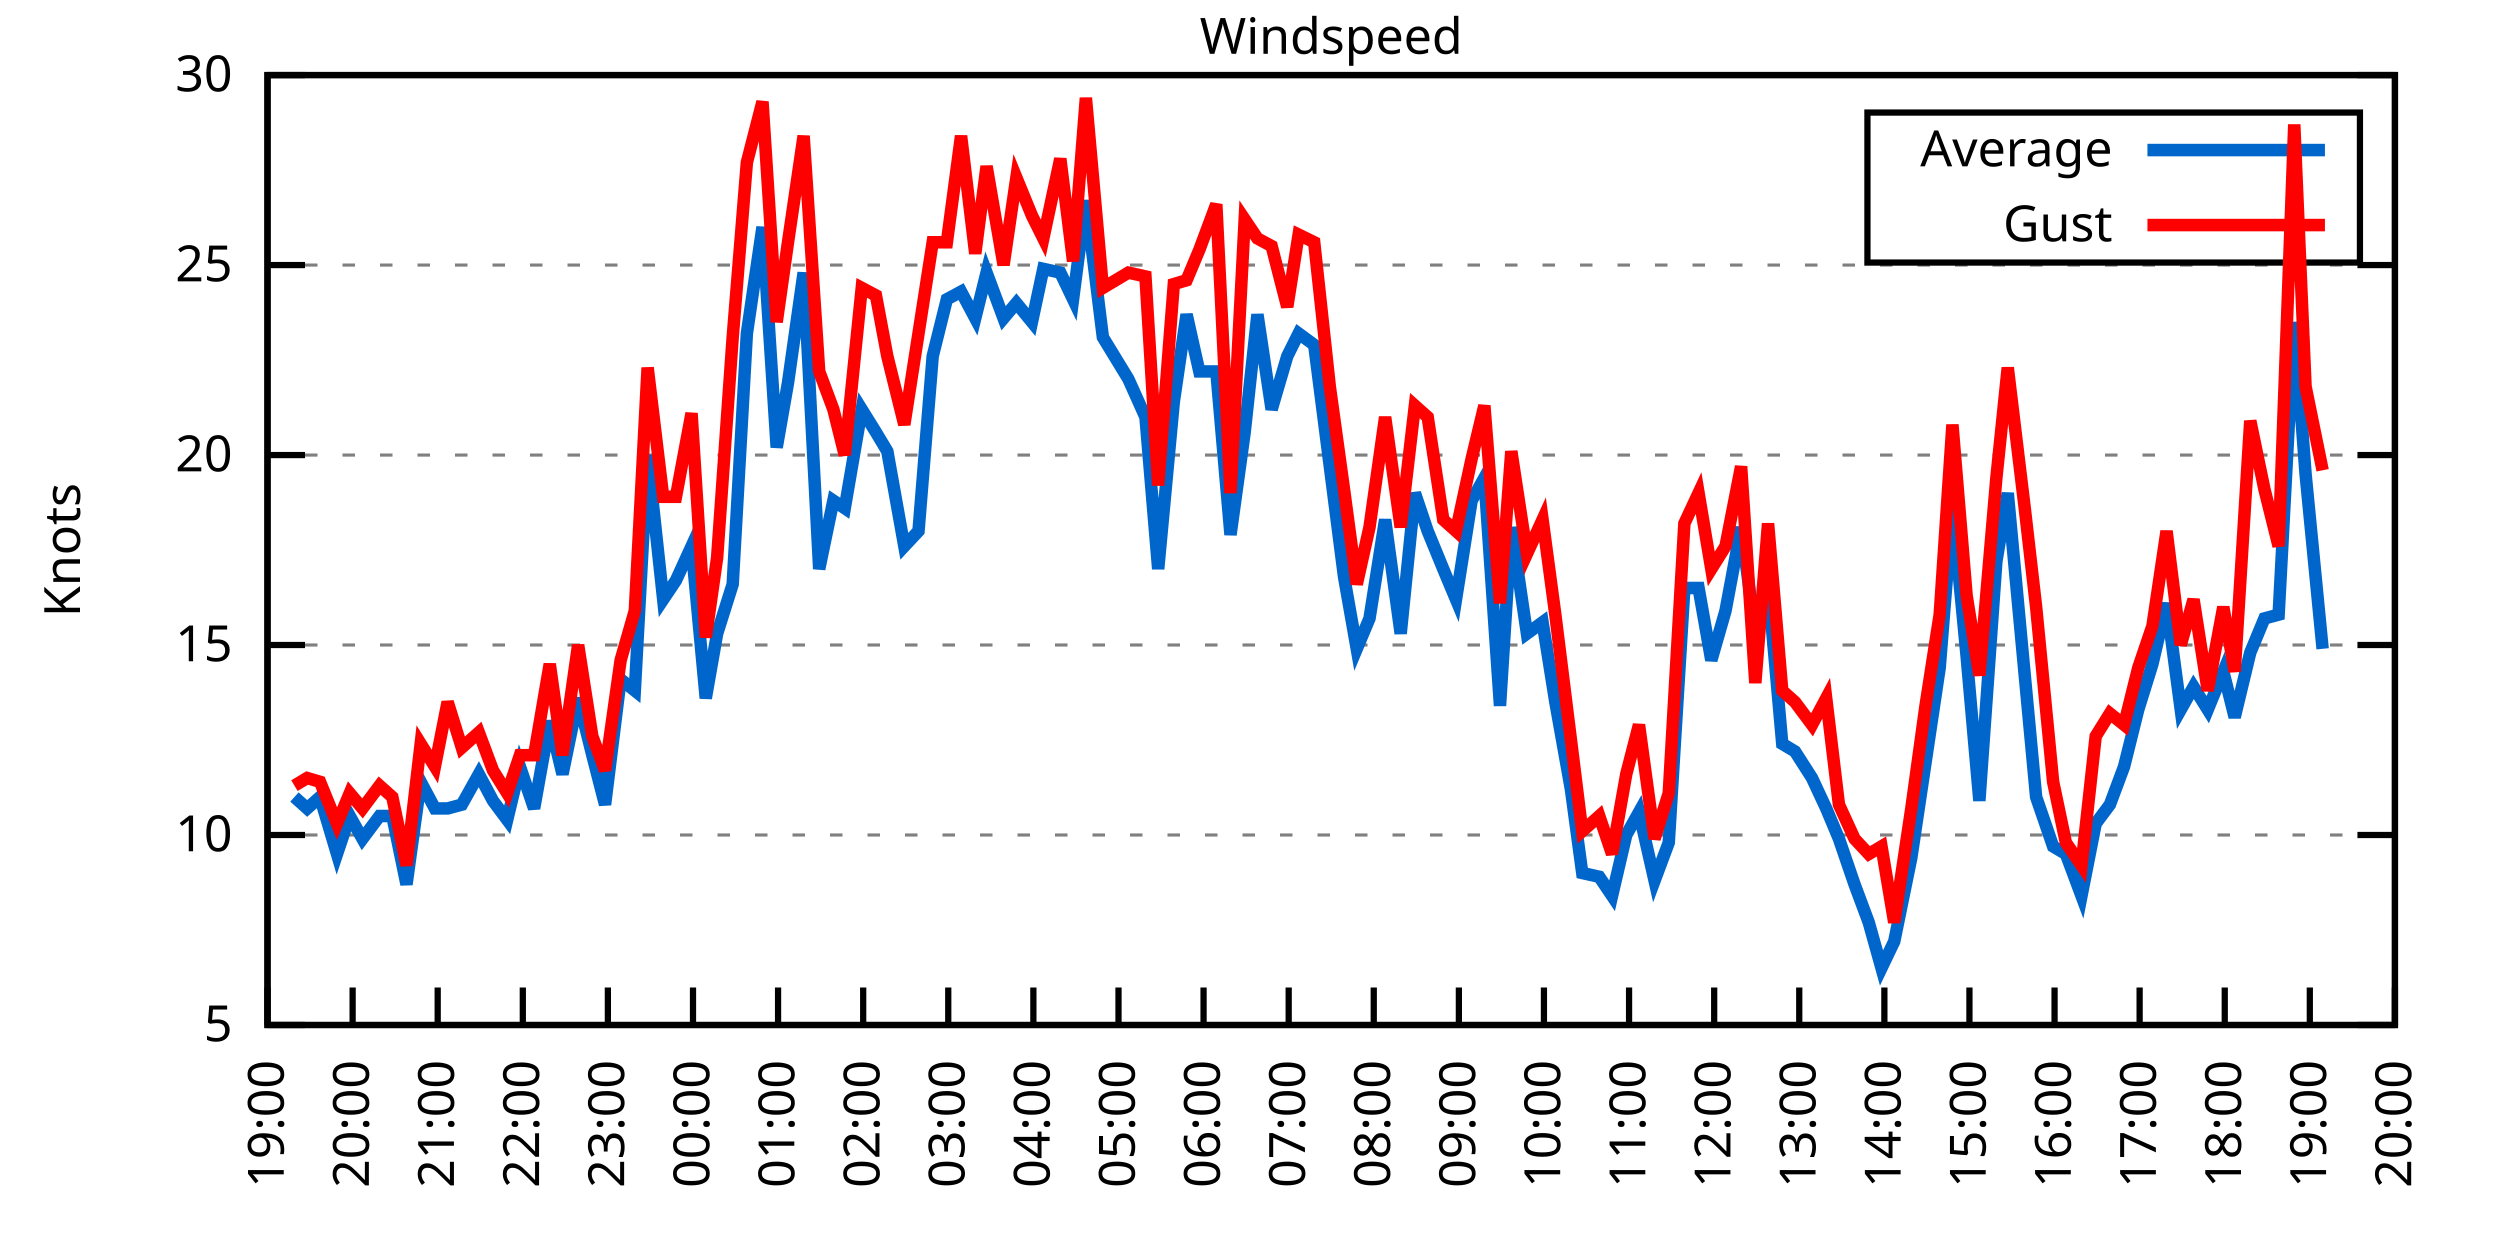
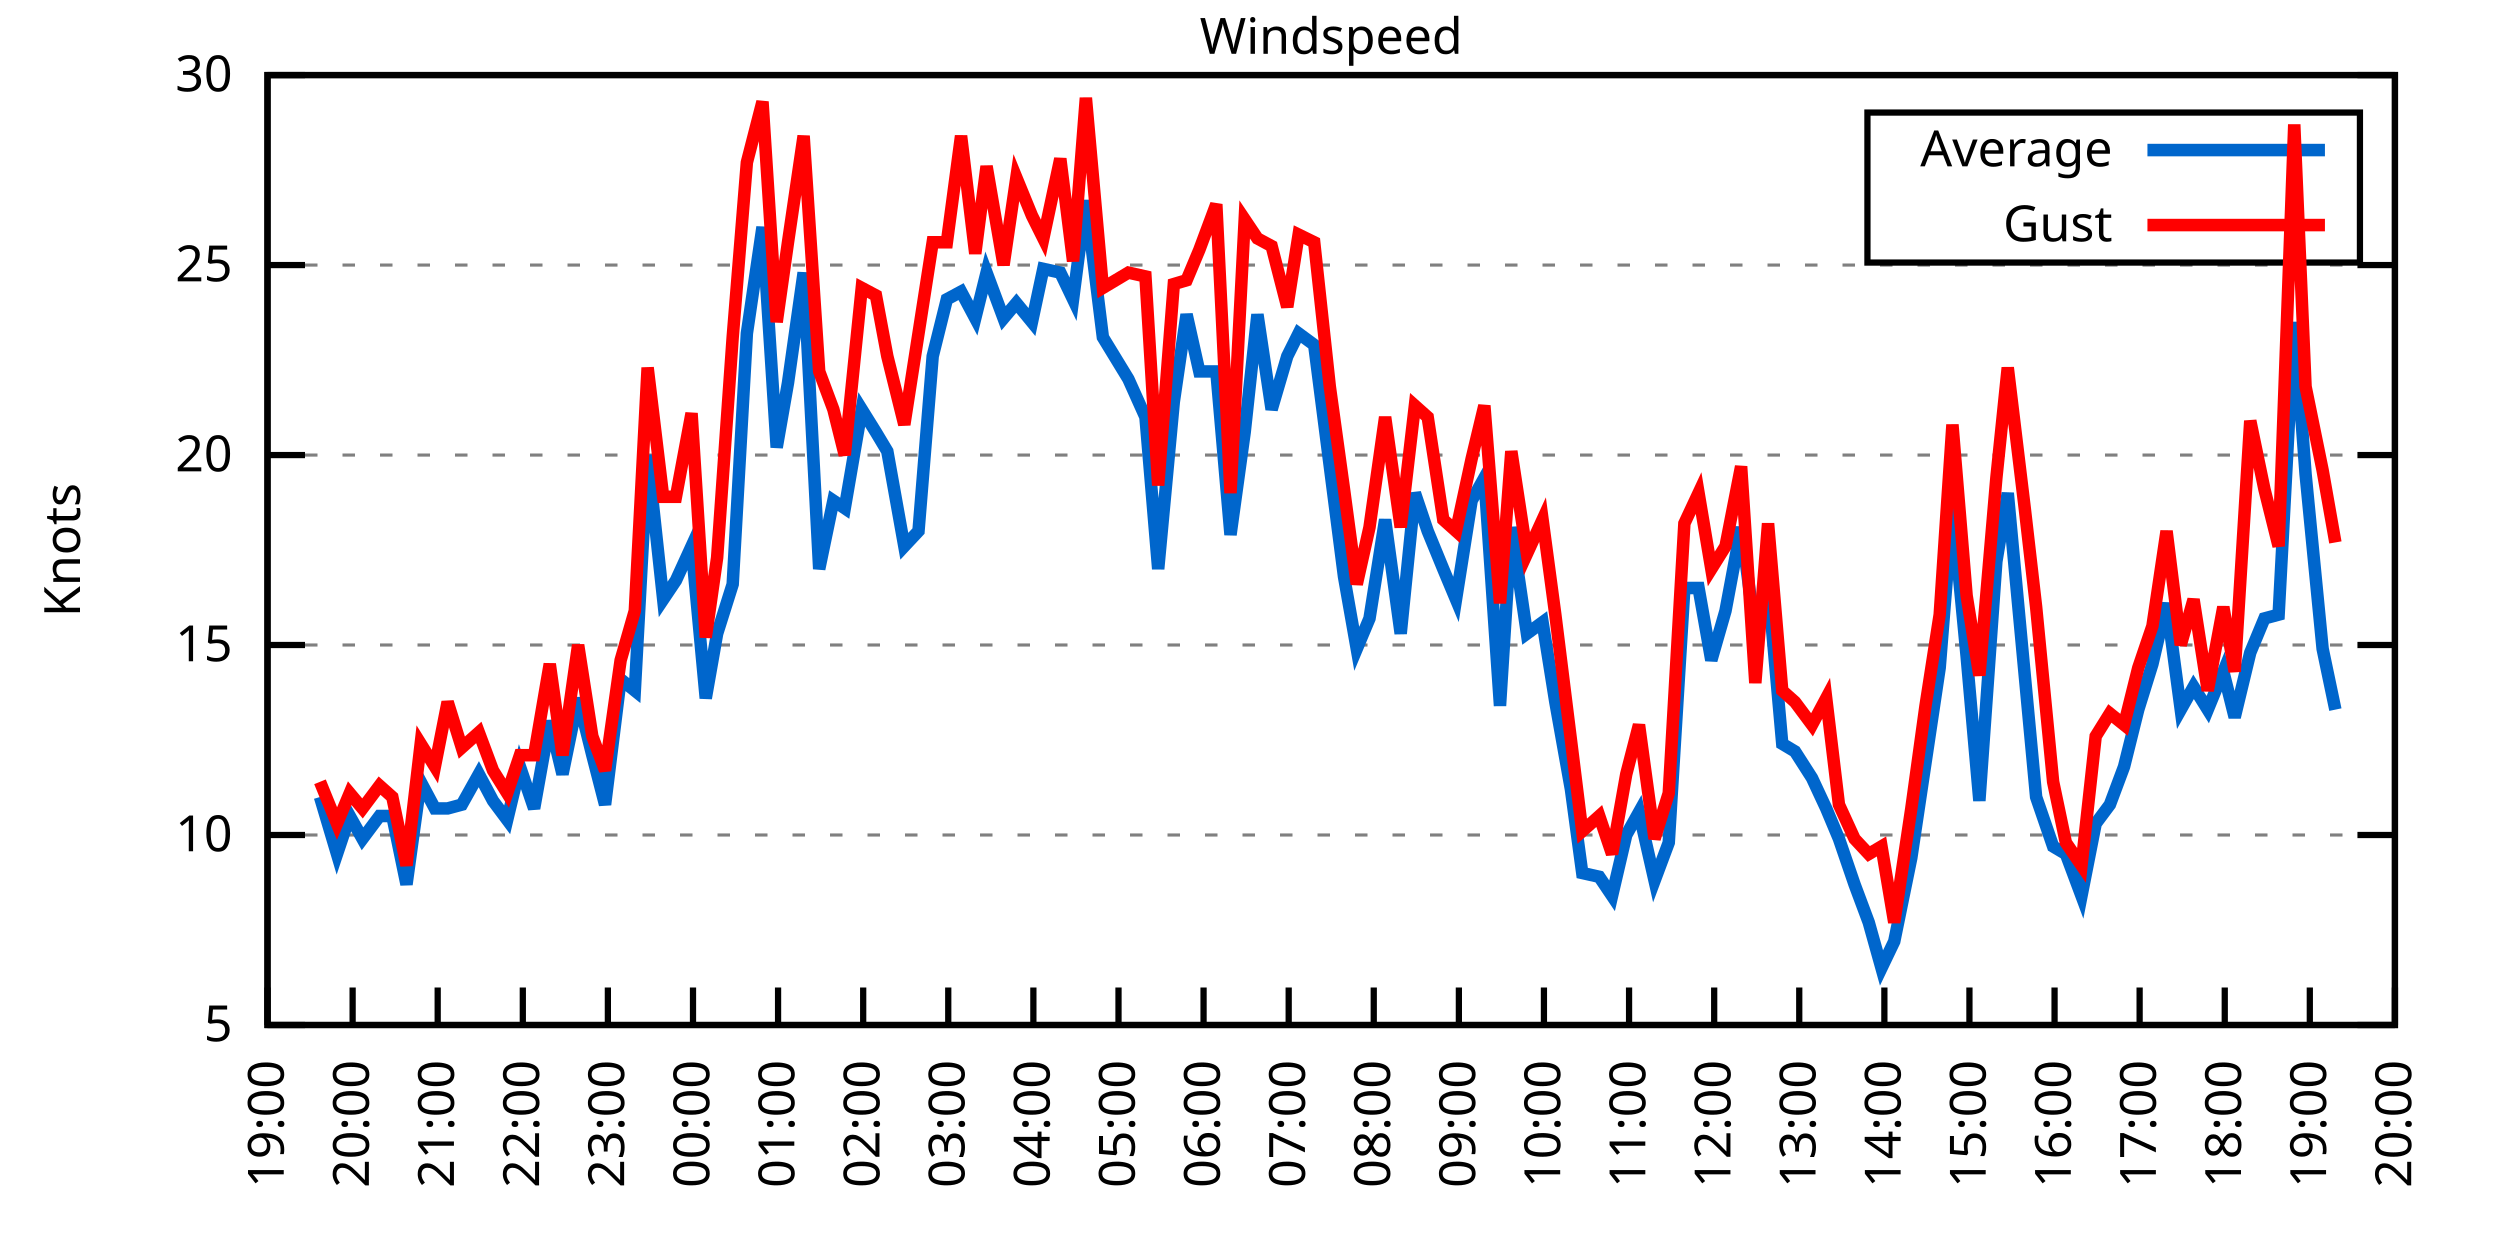
<svg xmlns="http://www.w3.org/2000/svg" xmlns:xlink="http://www.w3.org/1999/xlink" width="400" height="200" viewBox="0 0 400 200">
  <g id="gnuplot_canvas">
    <rect x="0" y="0" width="400" height="200" fill="none" />
    <defs>
      <circle id="gpDot" r="0.5" stroke-width="0.5" stroke="currentColor" />
      <path id="gpPt0" stroke-width="0.333" stroke="currentColor" d="M-1,0 h2 M0,-1 v2" />
      <path id="gpPt1" stroke-width="0.333" stroke="currentColor" d="M-1,-1 L1,1 M1,-1 L-1,1" />
      <path id="gpPt2" stroke-width="0.333" stroke="currentColor" d="M-1,0 L1,0 M0,-1 L0,1 M-1,-1 L1,1 M-1,1 L1,-1" />
      <rect id="gpPt3" stroke-width="0.333" stroke="currentColor" x="-1" y="-1" width="2" height="2" />
      <rect id="gpPt4" stroke-width="0.333" stroke="currentColor" fill="currentColor" x="-1" y="-1" width="2" height="2" />
      <circle id="gpPt5" stroke-width="0.333" stroke="currentColor" cx="0" cy="0" r="1" />
      <use xlink:href="#gpPt5" id="gpPt6" fill="currentColor" stroke="none" />
      <path id="gpPt7" stroke-width="0.333" stroke="currentColor" d="M0,-1.33 L-1.33,0.67 L1.33,0.67 z" />
      <use xlink:href="#gpPt7" id="gpPt8" fill="currentColor" stroke="none" />
      <use xlink:href="#gpPt7" id="gpPt9" stroke="currentColor" transform="rotate(180)" />
      <use xlink:href="#gpPt9" id="gpPt10" fill="currentColor" stroke="none" />
      <use xlink:href="#gpPt3" id="gpPt11" stroke="currentColor" transform="rotate(45)" />
      <use xlink:href="#gpPt11" id="gpPt12" fill="currentColor" stroke="none" />
      <path id="gpPt13" stroke-width="0.333" stroke="currentColor" d="M0,1.330 L1.265,0.411 L0.782,-1.067 L-0.782,-1.076 L-1.265,0.411 z" />
      <use xlink:href="#gpPt13" id="gpPt14" fill="currentColor" stroke="none" />
      <filter id="textbox" filterUnits="objectBoundingBox" x="0" y="0" height="1" width="1">
        <feFlood flood-color="white" flood-opacity="1" result="bgnd" />
        <feComposite in="SourceGraphic" in2="bgnd" operator="atop" />
      </filter>
      <filter id="greybox" filterUnits="objectBoundingBox" x="0" y="0" height="1" width="1">
        <feFlood flood-color="lightgrey" flood-opacity="1" result="grey" />
        <feComposite in="SourceGraphic" in2="grey" operator="atop" />
      </filter>
    </defs>
    <g fill="none" color="white" stroke="currentColor" stroke-width="1.00" stroke-linecap="butt" stroke-linejoin="miter">
</g>
    <g fill="none" color="black" stroke="currentColor" stroke-width="1.00" stroke-linecap="butt" stroke-linejoin="miter">
      <g stroke="none" shape-rendering="crispEdges">
        <polygon fill="rgb(255, 255, 255)" points="42.80,164.00 383.18,164.00 383.18,12.02 42.80,12.02 " />
      </g>
    </g>
    <g fill="none" color="black" stroke="currentColor" stroke-width="1.00" stroke-linecap="butt" stroke-linejoin="miter">
</g>
    <g fill="none" color="black" stroke="black" stroke-width="0.50" stroke-linecap="butt" stroke-linejoin="miter">
</g>
    <g fill="none" color="gray" stroke="currentColor" stroke-width="0.50" stroke-linecap="butt" stroke-linejoin="miter">
      <path stroke="gray" stroke-dasharray="2,4" class="gridline" d="M42.80,164.00 L383.19,164.00  " />
    </g>
    <g fill="none" color="gray" stroke="gray" stroke-width="1.00" stroke-linecap="butt" stroke-linejoin="miter">
</g>
    <g fill="none" color="black" stroke="currentColor" stroke-width="1.00" stroke-linecap="butt" stroke-linejoin="miter">
      <path stroke="black" d="M42.80,164.00 L48.80,164.00 M383.19,164.00 L377.19,164.00  " />
      <g transform="translate(37.20,166.60)" stroke="none" fill="black" font-family="Sans" font-size="8.00" text-anchor="end">
        <text>
          <tspan font-family="Sans"> 5</tspan>
        </text>
      </g>
    </g>
    <g fill="none" color="black" stroke="currentColor" stroke-width="1.00" stroke-linecap="butt" stroke-linejoin="miter">
</g>
    <g fill="none" color="black" stroke="black" stroke-width="0.50" stroke-linecap="butt" stroke-linejoin="miter">
</g>
    <g fill="none" color="gray" stroke="currentColor" stroke-width="0.50" stroke-linecap="butt" stroke-linejoin="miter">
      <path stroke="gray" stroke-dasharray="2,4" class="gridline" d="M42.80,133.60 L383.19,133.60  " />
    </g>
    <g fill="none" color="gray" stroke="gray" stroke-width="1.00" stroke-linecap="butt" stroke-linejoin="miter">
</g>
    <g fill="none" color="black" stroke="currentColor" stroke-width="1.00" stroke-linecap="butt" stroke-linejoin="miter">
      <path stroke="black" d="M42.80,133.60 L48.80,133.60 M383.19,133.60 L377.19,133.60  " />
      <g transform="translate(37.20,136.20)" stroke="none" fill="black" font-family="Sans" font-size="8.00" text-anchor="end">
        <text>
          <tspan font-family="Sans"> 10</tspan>
        </text>
      </g>
    </g>
    <g fill="none" color="black" stroke="currentColor" stroke-width="1.00" stroke-linecap="butt" stroke-linejoin="miter">
</g>
    <g fill="none" color="black" stroke="black" stroke-width="0.50" stroke-linecap="butt" stroke-linejoin="miter">
</g>
    <g fill="none" color="gray" stroke="currentColor" stroke-width="0.50" stroke-linecap="butt" stroke-linejoin="miter">
      <path stroke="gray" stroke-dasharray="2,4" class="gridline" d="M42.80,103.20 L383.19,103.20  " />
    </g>
    <g fill="none" color="gray" stroke="gray" stroke-width="1.00" stroke-linecap="butt" stroke-linejoin="miter">
</g>
    <g fill="none" color="black" stroke="currentColor" stroke-width="1.00" stroke-linecap="butt" stroke-linejoin="miter">
      <path stroke="black" d="M42.80,103.20 L48.80,103.20 M383.19,103.20 L377.19,103.20  " />
      <g transform="translate(37.20,105.80)" stroke="none" fill="black" font-family="Sans" font-size="8.00" text-anchor="end">
        <text>
          <tspan font-family="Sans"> 15</tspan>
        </text>
      </g>
    </g>
    <g fill="none" color="black" stroke="currentColor" stroke-width="1.00" stroke-linecap="butt" stroke-linejoin="miter">
</g>
    <g fill="none" color="black" stroke="black" stroke-width="0.50" stroke-linecap="butt" stroke-linejoin="miter">
</g>
    <g fill="none" color="gray" stroke="currentColor" stroke-width="0.50" stroke-linecap="butt" stroke-linejoin="miter">
      <path stroke="gray" stroke-dasharray="2,4" class="gridline" d="M42.80,72.81 L383.19,72.81  " />
    </g>
    <g fill="none" color="gray" stroke="gray" stroke-width="1.00" stroke-linecap="butt" stroke-linejoin="miter">
</g>
    <g fill="none" color="black" stroke="currentColor" stroke-width="1.00" stroke-linecap="butt" stroke-linejoin="miter">
      <path stroke="black" d="M42.80,72.81 L48.80,72.81 M383.19,72.81 L377.19,72.81  " />
      <g transform="translate(37.20,75.41)" stroke="none" fill="black" font-family="Sans" font-size="8.00" text-anchor="end">
        <text>
          <tspan font-family="Sans"> 20</tspan>
        </text>
      </g>
    </g>
    <g fill="none" color="black" stroke="currentColor" stroke-width="1.00" stroke-linecap="butt" stroke-linejoin="miter">
</g>
    <g fill="none" color="black" stroke="black" stroke-width="0.50" stroke-linecap="butt" stroke-linejoin="miter">
</g>
    <g fill="none" color="gray" stroke="currentColor" stroke-width="0.50" stroke-linecap="butt" stroke-linejoin="miter">
      <path stroke="gray" stroke-dasharray="2,4" class="gridline" d="M42.80,42.41 L383.19,42.41  " />
    </g>
    <g fill="none" color="gray" stroke="gray" stroke-width="1.00" stroke-linecap="butt" stroke-linejoin="miter">
</g>
    <g fill="none" color="black" stroke="currentColor" stroke-width="1.00" stroke-linecap="butt" stroke-linejoin="miter">
      <path stroke="black" d="M42.80,42.41 L48.80,42.41 M383.19,42.41 L377.19,42.41  " />
      <g transform="translate(37.20,45.01)" stroke="none" fill="black" font-family="Sans" font-size="8.00" text-anchor="end">
        <text>
          <tspan font-family="Sans"> 25</tspan>
        </text>
      </g>
    </g>
    <g fill="none" color="black" stroke="currentColor" stroke-width="1.00" stroke-linecap="butt" stroke-linejoin="miter">
</g>
    <g fill="none" color="black" stroke="black" stroke-width="0.50" stroke-linecap="butt" stroke-linejoin="miter">
</g>
    <g fill="none" color="gray" stroke="currentColor" stroke-width="0.50" stroke-linecap="butt" stroke-linejoin="miter">
      <path stroke="gray" stroke-dasharray="2,4" class="gridline" d="M42.80,12.01 L383.19,12.01  " />
    </g>
    <g fill="none" color="gray" stroke="gray" stroke-width="1.00" stroke-linecap="butt" stroke-linejoin="miter">
</g>
    <g fill="none" color="black" stroke="currentColor" stroke-width="1.00" stroke-linecap="butt" stroke-linejoin="miter">
      <path stroke="black" d="M42.80,12.01 L48.80,12.01 M383.19,12.01 L377.19,12.01  " />
      <g transform="translate(37.20,14.61)" stroke="none" fill="black" font-family="Sans" font-size="8.00" text-anchor="end">
        <text>
          <tspan font-family="Sans"> 30</tspan>
        </text>
      </g>
    </g>
    <g fill="none" color="black" stroke="currentColor" stroke-width="1.00" stroke-linecap="butt" stroke-linejoin="miter">
      <path stroke="black" d="M42.80,164.00 L42.80,158.00  " />
      <g transform="translate(45.40,169.60) rotate(270.00)" stroke="none" fill="black" font-family="Sans" font-size="8.00" text-anchor="end">
        <text>
          <tspan font-family="Sans">19:00</tspan>
        </text>
      </g>
    </g>
    <g fill="none" color="black" stroke="currentColor" stroke-width="1.00" stroke-linecap="butt" stroke-linejoin="miter">
      <path stroke="black" d="M56.42,164.00 L56.42,158.00  " />
      <g transform="translate(59.02,169.60) rotate(270.00)" stroke="none" fill="black" font-family="Sans" font-size="8.00" text-anchor="end">
        <text>
          <tspan font-family="Sans">20:00</tspan>
        </text>
      </g>
    </g>
    <g fill="none" color="black" stroke="currentColor" stroke-width="1.00" stroke-linecap="butt" stroke-linejoin="miter">
      <path stroke="black" d="M70.03,164.00 L70.03,158.00  " />
      <g transform="translate(72.63,169.60) rotate(270.00)" stroke="none" fill="black" font-family="Sans" font-size="8.00" text-anchor="end">
        <text>
          <tspan font-family="Sans">21:00</tspan>
        </text>
      </g>
    </g>
    <g fill="none" color="black" stroke="currentColor" stroke-width="1.00" stroke-linecap="butt" stroke-linejoin="miter">
      <path stroke="black" d="M83.65,164.00 L83.65,158.00  " />
      <g transform="translate(86.25,169.60) rotate(270.00)" stroke="none" fill="black" font-family="Sans" font-size="8.00" text-anchor="end">
        <text>
          <tspan font-family="Sans">22:00</tspan>
        </text>
      </g>
    </g>
    <g fill="none" color="black" stroke="currentColor" stroke-width="1.00" stroke-linecap="butt" stroke-linejoin="miter">
      <path stroke="black" d="M97.26,164.00 L97.26,158.00  " />
      <g transform="translate(99.86,169.60) rotate(270.00)" stroke="none" fill="black" font-family="Sans" font-size="8.00" text-anchor="end">
        <text>
          <tspan font-family="Sans">23:00</tspan>
        </text>
      </g>
    </g>
    <g fill="none" color="black" stroke="currentColor" stroke-width="1.00" stroke-linecap="butt" stroke-linejoin="miter">
      <path stroke="black" d="M110.88,164.00 L110.88,158.00  " />
      <g transform="translate(113.48,169.60) rotate(270.00)" stroke="none" fill="black" font-family="Sans" font-size="8.00" text-anchor="end">
        <text>
          <tspan font-family="Sans">00:00</tspan>
        </text>
      </g>
    </g>
    <g fill="none" color="black" stroke="currentColor" stroke-width="1.00" stroke-linecap="butt" stroke-linejoin="miter">
      <path stroke="black" d="M124.49,164.00 L124.49,158.00  " />
      <g transform="translate(127.09,169.60) rotate(270.00)" stroke="none" fill="black" font-family="Sans" font-size="8.00" text-anchor="end">
        <text>
          <tspan font-family="Sans">01:00</tspan>
        </text>
      </g>
    </g>
    <g fill="none" color="black" stroke="currentColor" stroke-width="1.00" stroke-linecap="butt" stroke-linejoin="miter">
      <path stroke="black" d="M138.11,164.00 L138.11,158.00  " />
      <g transform="translate(140.71,169.60) rotate(270.00)" stroke="none" fill="black" font-family="Sans" font-size="8.00" text-anchor="end">
        <text>
          <tspan font-family="Sans">02:00</tspan>
        </text>
      </g>
    </g>
    <g fill="none" color="black" stroke="currentColor" stroke-width="1.00" stroke-linecap="butt" stroke-linejoin="miter">
      <path stroke="black" d="M151.72,164.00 L151.72,158.00  " />
      <g transform="translate(154.32,169.60) rotate(270.00)" stroke="none" fill="black" font-family="Sans" font-size="8.00" text-anchor="end">
        <text>
          <tspan font-family="Sans">03:00</tspan>
        </text>
      </g>
    </g>
    <g fill="none" color="black" stroke="currentColor" stroke-width="1.00" stroke-linecap="butt" stroke-linejoin="miter">
      <path stroke="black" d="M165.34,164.00 L165.34,158.00  " />
      <g transform="translate(167.94,169.60) rotate(270.00)" stroke="none" fill="black" font-family="Sans" font-size="8.00" text-anchor="end">
        <text>
          <tspan font-family="Sans">04:00</tspan>
        </text>
      </g>
    </g>
    <g fill="none" color="black" stroke="currentColor" stroke-width="1.00" stroke-linecap="butt" stroke-linejoin="miter">
      <path stroke="black" d="M178.96,164.00 L178.96,158.00  " />
      <g transform="translate(181.56,169.60) rotate(270.00)" stroke="none" fill="black" font-family="Sans" font-size="8.00" text-anchor="end">
        <text>
          <tspan font-family="Sans">05:00</tspan>
        </text>
      </g>
    </g>
    <g fill="none" color="black" stroke="currentColor" stroke-width="1.00" stroke-linecap="butt" stroke-linejoin="miter">
      <path stroke="black" d="M192.57,164.00 L192.57,158.00  " />
      <g transform="translate(195.17,169.60) rotate(270.00)" stroke="none" fill="black" font-family="Sans" font-size="8.00" text-anchor="end">
        <text>
          <tspan font-family="Sans">06:00</tspan>
        </text>
      </g>
    </g>
    <g fill="none" color="black" stroke="currentColor" stroke-width="1.00" stroke-linecap="butt" stroke-linejoin="miter">
      <path stroke="black" d="M206.19,164.00 L206.19,158.00  " />
      <g transform="translate(208.79,169.60) rotate(270.00)" stroke="none" fill="black" font-family="Sans" font-size="8.00" text-anchor="end">
        <text>
          <tspan font-family="Sans">07:00</tspan>
        </text>
      </g>
    </g>
    <g fill="none" color="black" stroke="currentColor" stroke-width="1.00" stroke-linecap="butt" stroke-linejoin="miter">
      <path stroke="black" d="M219.80,164.00 L219.80,158.00  " />
      <g transform="translate(222.40,169.60) rotate(270.00)" stroke="none" fill="black" font-family="Sans" font-size="8.00" text-anchor="end">
        <text>
          <tspan font-family="Sans">08:00</tspan>
        </text>
      </g>
    </g>
    <g fill="none" color="black" stroke="currentColor" stroke-width="1.00" stroke-linecap="butt" stroke-linejoin="miter">
      <path stroke="black" d="M233.42,164.00 L233.42,158.00  " />
      <g transform="translate(236.02,169.60) rotate(270.00)" stroke="none" fill="black" font-family="Sans" font-size="8.00" text-anchor="end">
        <text>
          <tspan font-family="Sans">09:00</tspan>
        </text>
      </g>
    </g>
    <g fill="none" color="black" stroke="currentColor" stroke-width="1.00" stroke-linecap="butt" stroke-linejoin="miter">
      <path stroke="black" d="M247.03,164.00 L247.03,158.00  " />
      <g transform="translate(249.63,169.60) rotate(270.00)" stroke="none" fill="black" font-family="Sans" font-size="8.00" text-anchor="end">
        <text>
          <tspan font-family="Sans">10:00</tspan>
        </text>
      </g>
    </g>
    <g fill="none" color="black" stroke="currentColor" stroke-width="1.00" stroke-linecap="butt" stroke-linejoin="miter">
      <path stroke="black" d="M260.65,164.00 L260.65,158.00  " />
      <g transform="translate(263.25,169.60) rotate(270.00)" stroke="none" fill="black" font-family="Sans" font-size="8.00" text-anchor="end">
        <text>
          <tspan font-family="Sans">11:00</tspan>
        </text>
      </g>
    </g>
    <g fill="none" color="black" stroke="currentColor" stroke-width="1.00" stroke-linecap="butt" stroke-linejoin="miter">
      <path stroke="black" d="M274.27,164.00 L274.27,158.00  " />
      <g transform="translate(276.87,169.60) rotate(270.00)" stroke="none" fill="black" font-family="Sans" font-size="8.00" text-anchor="end">
        <text>
          <tspan font-family="Sans">12:00</tspan>
        </text>
      </g>
    </g>
    <g fill="none" color="black" stroke="currentColor" stroke-width="1.00" stroke-linecap="butt" stroke-linejoin="miter">
      <path stroke="black" d="M287.88,164.00 L287.88,158.00  " />
      <g transform="translate(290.48,169.60) rotate(270.00)" stroke="none" fill="black" font-family="Sans" font-size="8.00" text-anchor="end">
        <text>
          <tspan font-family="Sans">13:00</tspan>
        </text>
      </g>
    </g>
    <g fill="none" color="black" stroke="currentColor" stroke-width="1.00" stroke-linecap="butt" stroke-linejoin="miter">
      <path stroke="black" d="M301.50,164.00 L301.50,158.00  " />
      <g transform="translate(304.10,169.60) rotate(270.00)" stroke="none" fill="black" font-family="Sans" font-size="8.00" text-anchor="end">
        <text>
          <tspan font-family="Sans">14:00</tspan>
        </text>
      </g>
    </g>
    <g fill="none" color="black" stroke="currentColor" stroke-width="1.00" stroke-linecap="butt" stroke-linejoin="miter">
      <path stroke="black" d="M315.11,164.00 L315.11,158.00  " />
      <g transform="translate(317.71,169.60) rotate(270.00)" stroke="none" fill="black" font-family="Sans" font-size="8.00" text-anchor="end">
        <text>
          <tspan font-family="Sans">15:00</tspan>
        </text>
      </g>
    </g>
    <g fill="none" color="black" stroke="currentColor" stroke-width="1.00" stroke-linecap="butt" stroke-linejoin="miter">
      <path stroke="black" d="M328.73,164.00 L328.73,158.00  " />
      <g transform="translate(331.33,169.60) rotate(270.00)" stroke="none" fill="black" font-family="Sans" font-size="8.00" text-anchor="end">
        <text>
          <tspan font-family="Sans">16:00</tspan>
        </text>
      </g>
    </g>
    <g fill="none" color="black" stroke="currentColor" stroke-width="1.00" stroke-linecap="butt" stroke-linejoin="miter">
      <path stroke="black" d="M342.34,164.00 L342.34,158.00  " />
      <g transform="translate(344.94,169.60) rotate(270.00)" stroke="none" fill="black" font-family="Sans" font-size="8.00" text-anchor="end">
        <text>
          <tspan font-family="Sans">17:00</tspan>
        </text>
      </g>
    </g>
    <g fill="none" color="black" stroke="currentColor" stroke-width="1.00" stroke-linecap="butt" stroke-linejoin="miter">
      <path stroke="black" d="M355.96,164.00 L355.96,158.00  " />
      <g transform="translate(358.56,169.60) rotate(270.00)" stroke="none" fill="black" font-family="Sans" font-size="8.00" text-anchor="end">
        <text>
          <tspan font-family="Sans">18:00</tspan>
        </text>
      </g>
    </g>
    <g fill="none" color="black" stroke="currentColor" stroke-width="1.00" stroke-linecap="butt" stroke-linejoin="miter">
      <path stroke="black" d="M369.57,164.00 L369.57,158.00  " />
      <g transform="translate(372.17,169.60) rotate(270.00)" stroke="none" fill="black" font-family="Sans" font-size="8.00" text-anchor="end">
        <text>
          <tspan font-family="Sans">19:00</tspan>
        </text>
      </g>
    </g>
    <g fill="none" color="black" stroke="currentColor" stroke-width="1.00" stroke-linecap="butt" stroke-linejoin="miter">
      <path stroke="black" d="M383.19,164.00 L383.19,158.00  " />
      <g transform="translate(385.79,169.60) rotate(270.00)" stroke="none" fill="black" font-family="Sans" font-size="8.00" text-anchor="end">
        <text>
          <tspan font-family="Sans">20:00</tspan>
        </text>
      </g>
    </g>
    <g fill="none" color="black" stroke="currentColor" stroke-width="1.00" stroke-linecap="butt" stroke-linejoin="miter">
</g>
    <g fill="none" color="black" stroke="currentColor" stroke-width="1.00" stroke-linecap="butt" stroke-linejoin="miter">
      <path stroke="black" d="M42.80,12.01 L42.80,164.00 L383.19,164.00 L383.19,12.01 L42.80,12.01 Z  " />
    </g>
    <g fill="none" color="black" stroke="currentColor" stroke-width="1.00" stroke-linecap="butt" stroke-linejoin="miter">
</g>
    <g fill="none" color="black" stroke="currentColor" stroke-width="1.00" stroke-linecap="butt" stroke-linejoin="miter">
      <path stroke="black" d="M298.79,42.01 L298.79,18.01 L377.59,18.01 L377.59,42.01 L298.79,42.01 Z  " />
    </g>
    <g id="Windspeed_plot_1">
      <g fill="none" color="white" stroke="black" stroke-width="2.00" stroke-linecap="butt" stroke-linejoin="miter">
</g>
      <g fill="none" color="black" stroke="currentColor" stroke-width="2.00" stroke-linecap="butt" stroke-linejoin="miter">
        <g transform="translate(337.99,26.61)" stroke="none" fill="black" font-family="Sans" font-size="8.00" text-anchor="end">
          <text>
            <tspan font-family="Sans">Average</tspan>
          </text>
        </g>
      </g>
      <g fill="none" color="black" stroke="currentColor" stroke-width="2.00" stroke-linecap="butt" stroke-linejoin="miter">
-         <path stroke="rgb(  0, 102, 204)" d="M343.59,24.01 L371.99,24.01 M47.11,127.52 L49.15,129.35 L51.20,127.52 L53.92,136.64 L55.96,130.56 L58.00,134.21   L60.73,130.56 L62.77,130.56 L65.04,141.51 L67.31,125.09 L69.58,129.35 L71.62,129.35 L73.89,128.74 L76.61,123.87   L78.88,128.13 L81.15,131.17 L83.19,122.66 L85.46,129.35 L87.96,115.36 L90.00,123.87 L92.50,111.72 L94.77,120.83   L96.81,128.74 L99.30,108.68 L101.57,110.50 L103.62,72.81 L106.11,95.91 L108.15,92.87 L110.65,87.40 L112.92,111.72   L114.74,101.38 L117.23,93.48 L119.50,53.35 L122.00,36.33 L124.27,71.59 L126.08,61.25 L128.58,43.62 L131.07,91.04   L133.34,80.10 L135.16,81.32 L137.88,65.51 L140.15,69.16 L141.97,72.20 L144.69,87.40 L146.96,84.97 L149.23,57.00   L151.50,47.88 L153.77,46.66 L156.04,50.92 L157.85,43.62 L160.57,50.92 L162.62,48.49 L165.11,51.53 L166.93,43.02   L169.65,43.62 L171.69,47.88 L173.74,32.07 L176.46,53.96 L180.54,60.65 L183.27,66.73 L185.31,91.04 L187.81,64.29   L189.85,50.31 L191.89,59.43 L194.61,59.43 L196.88,85.57 L199.15,69.16 L201.19,50.31 L203.46,65.51 L205.96,57.00   L207.78,53.35 L210.27,55.18 L212.77,74.63 L215.04,92.26 L217.08,103.81 L219.12,98.95 L221.62,83.14 L224.11,101.38   L226.38,78.89 L228.43,84.97 L230.92,91.04 L232.96,95.91 L235.46,80.10 L237.50,76.45 L240.00,112.93 L241.81,84.36   L244.31,101.38 L246.81,99.56 L248.85,112.32 L251.35,126.31 L253.16,139.68 L255.88,140.29 L257.93,143.33 L260.20,133.60   L262.24,129.95 L264.73,140.90 L267.00,134.82 L269.50,94.08 L271.77,94.08 L273.81,105.64 L276.08,97.73 L278.58,84.36   L280.85,101.38 L282.89,93.48 L285.16,119.01 L287.20,120.23 L289.92,124.48 L292.19,129.35 L294.23,134.21 L296.73,141.51   L299.00,147.59 L301.04,154.88 L303.08,150.62 L305.81,137.25 L308.08,122.05 L310.35,106.85 L312.39,81.32 L314.66,105.03   L316.70,128.13 L319.42,89.83 L321.24,78.89 L323.96,108.07 L325.78,127.52 L328.50,135.43 L330.54,136.64 L333.04,143.33   L335.31,131.78 L337.58,128.74 L339.85,122.66 L342.12,113.54 L344.39,106.24 L346.65,96.52 L348.92,113.54 L350.97,109.89   L353.24,113.54 L355.73,107.46 L357.55,114.76 L360.04,104.42 L362.31,98.95 L364.58,98.34 L367.08,51.53 L368.89,75.85   L371.62,103.81  " />
+         <path stroke="rgb(  0, 102, 204)" d="M343.59,24.01 L371.99,24.01 M51.20,127.52 L53.92,136.64 L55.96,130.56 L58.00,134.21 L60.73,130.56 L62.77,130.56   L65.04,141.51 L67.31,125.09 L69.58,129.35 L71.62,129.35 L73.89,128.74 L76.61,123.87 L78.88,128.13 L81.15,131.17   L83.19,122.66 L85.46,129.35 L87.96,115.36 L90.00,123.87 L92.50,111.72 L94.77,120.83 L96.81,128.74 L99.30,108.68   L101.57,110.50 L103.62,72.81 L106.11,95.91 L108.15,92.87 L110.65,87.40 L112.92,111.72 L114.74,101.38 L117.23,93.48   L119.50,53.35 L122.00,36.33 L124.27,71.59 L126.08,61.25 L128.58,43.62 L131.07,91.04 L133.34,80.10 L135.16,81.32   L137.88,65.51 L140.15,69.16 L141.97,72.20 L144.69,87.40 L146.96,84.97 L149.23,57.00 L151.50,47.88 L153.77,46.66   L156.04,50.92 L157.85,43.62 L160.57,50.92 L162.62,48.49 L165.11,51.53 L166.93,43.02 L169.65,43.62 L171.69,47.88   L173.74,32.07 L176.46,53.96 L180.54,60.65 L183.27,66.73 L185.31,91.04 L187.81,64.29 L189.85,50.31 L191.89,59.43   L194.61,59.43 L196.88,85.57 L199.15,69.16 L201.19,50.31 L203.46,65.51 L205.96,57.00 L207.78,53.35 L210.27,55.18   L212.77,74.63 L215.04,92.26 L217.08,103.81 L219.12,98.95 L221.62,83.14 L224.11,101.38 L226.38,78.89 L228.43,84.97   L230.92,91.04 L232.96,95.91 L235.46,80.10 L237.50,76.45 L240.00,112.93 L241.81,84.36 L244.31,101.38 L246.81,99.56   L248.85,112.32 L251.35,126.31 L253.16,139.68 L255.88,140.29 L257.93,143.33 L260.20,133.60 L262.24,129.95 L264.73,140.90   L267.00,134.82 L269.50,94.08 L271.77,94.08 L273.81,105.64 L276.08,97.73 L278.58,84.36 L280.85,101.38 L282.89,93.48   L285.16,119.01 L287.20,120.23 L289.92,124.48 L292.19,129.35 L294.23,134.21 L296.73,141.51 L299.00,147.59 L301.04,154.88   L303.08,150.62 L305.81,137.25 L308.08,122.05 L310.35,106.85 L312.39,81.32 L314.66,105.03 L316.70,128.13 L319.42,89.83   L321.24,78.89 L323.96,108.07 L325.78,127.52 L328.50,135.43 L330.54,136.64 L333.04,143.33 L335.31,131.78 L337.58,128.74   L339.85,122.66 L342.12,113.54 L344.39,106.24 L346.65,96.52 L348.92,113.54 L350.97,109.89 L353.24,113.54 L355.73,107.46   L357.55,114.76 L360.04,104.42 L362.31,98.95 L364.58,98.34 L367.08,51.53 L368.89,75.85 L371.62,103.81 L373.66,113.54    " />
      </g>
    </g>
    <g id="Windspeed_plot_2">
      <g fill="none" color="black" stroke="currentColor" stroke-width="2.00" stroke-linecap="butt" stroke-linejoin="miter">
        <g transform="translate(337.99,38.61)" stroke="none" fill="black" font-family="Sans" font-size="8.00" text-anchor="end">
          <text>
            <tspan font-family="Sans">Gust</tspan>
          </text>
        </g>
      </g>
      <g fill="none" color="black" stroke="currentColor" stroke-width="2.00" stroke-linecap="butt" stroke-linejoin="miter">
-         <path stroke="rgb(255,   0,   0)" d="M343.59,36.01 L371.99,36.01 M47.11,125.70 L49.15,124.48 L51.20,125.09 L53.92,131.78 L55.96,126.91 L58.00,129.35   L60.73,125.70 L62.77,127.52 L65.04,138.47 L67.31,119.01 L69.58,122.66 L71.62,112.32 L73.89,119.62 L76.61,117.19   L78.88,123.27 L81.15,126.91 L83.19,120.83 L85.46,120.83 L87.96,106.24 L90.00,120.83 L92.50,103.20 L94.77,117.80   L96.81,123.27 L99.30,105.64 L101.57,97.73 L103.62,58.82 L106.11,79.49 L108.15,79.49 L110.65,66.12 L112.92,101.99   L114.74,89.22 L117.23,53.96 L119.50,25.99 L122.00,16.27 L124.27,51.53 L126.08,38.76 L128.58,21.74 L131.07,59.43   L133.34,65.51 L135.16,72.81 L137.88,46.06 L140.15,47.27 L141.97,57.00 L144.69,67.94 L146.96,53.35 L149.23,38.76   L151.50,38.76 L153.77,21.74 L156.04,40.58 L157.85,26.60 L160.57,42.41 L162.62,28.42 L165.11,34.50 L166.93,38.15   L169.65,25.39 L171.69,41.80 L173.74,15.66 L176.46,46.06 L180.54,43.62 L183.27,44.23 L185.31,77.67 L187.81,45.45   L189.85,44.84 L191.89,39.98 L194.61,32.68 L196.88,78.89 L199.15,35.11 L201.19,38.15 L203.46,39.37 L205.96,49.10   L207.78,37.54 L210.27,38.76 L212.77,61.86 L215.04,78.28 L217.08,93.48 L219.12,84.36 L221.62,66.73 L224.11,84.36   L226.38,64.90 L228.43,66.73 L230.92,83.14 L232.96,84.97 L235.46,73.41 L237.50,64.90 L240.00,96.52 L241.81,72.20   L244.31,88.61 L246.81,83.14 L248.85,98.34 L251.35,118.40 L253.16,132.99 L255.88,130.56 L257.93,136.64 L260.20,123.87   L262.24,115.97 L264.73,134.21 L267.00,126.91 L269.50,83.75 L271.77,78.89 L273.81,91.04 L276.08,87.40 L278.58,74.63   L280.85,109.28 L282.89,83.75 L285.16,110.50 L287.20,112.32 L289.92,115.97 L292.19,111.72 L294.23,128.74 L296.73,134.21   L299.00,136.64 L301.04,135.43 L303.08,147.59 L305.81,129.35 L308.08,112.93 L310.35,98.34 L312.39,67.94 L314.66,95.30   L316.70,108.07 L319.42,76.45 L321.24,58.82 L323.96,81.32 L325.78,97.12 L328.50,125.09 L330.54,134.82 L333.04,138.47   L335.31,117.80 L337.58,114.15 L339.85,115.97 L342.12,106.85 L344.39,100.16 L346.65,84.97 L348.92,103.20 L350.97,95.91   L353.24,110.50 L355.73,97.12 L357.55,107.46 L360.04,67.33 L362.31,78.28 L364.58,87.40 L367.08,19.91 L368.89,61.86   L371.62,75.24  " />
+         <path stroke="rgb(255,   0,   0)" d="M343.59,36.01 L371.99,36.01 M51.20,125.09 L53.92,131.78 L55.96,126.91 L58.00,129.35 L60.73,125.70 L62.77,127.52   L65.04,138.47 L67.31,119.01 L69.58,122.66 L71.62,112.32 L73.89,119.62 L76.61,117.19 L78.88,123.27 L81.15,126.91   L83.19,120.83 L85.46,120.83 L87.96,106.24 L90.00,120.83 L92.50,103.20 L94.77,117.80 L96.81,123.27 L99.30,105.64   L101.57,97.73 L103.62,58.82 L106.11,79.49 L108.15,79.49 L110.65,66.12 L112.92,101.99 L114.74,89.22 L117.23,53.96   L119.50,25.99 L122.00,16.27 L124.27,51.53 L126.08,38.76 L128.58,21.74 L131.07,59.43 L133.34,65.51 L135.16,72.81   L137.88,46.06 L140.15,47.27 L141.97,57.00 L144.69,67.94 L146.96,53.35 L149.23,38.76 L151.50,38.76 L153.77,21.74   L156.04,40.58 L157.85,26.60 L160.57,42.41 L162.62,28.42 L165.11,34.50 L166.93,38.15 L169.65,25.39 L171.69,41.80   L173.74,15.66 L176.46,46.06 L180.54,43.62 L183.27,44.23 L185.31,77.67 L187.81,45.45 L189.85,44.84 L191.89,39.98   L194.61,32.68 L196.88,78.89 L199.15,35.11 L201.19,38.15 L203.46,39.37 L205.96,49.10 L207.78,37.54 L210.27,38.76   L212.77,61.86 L215.04,78.28 L217.08,93.48 L219.12,84.36 L221.62,66.73 L224.11,84.36 L226.38,64.90 L228.43,66.73   L230.92,83.14 L232.96,84.97 L235.46,73.41 L237.50,64.90 L240.00,96.52 L241.81,72.20 L244.31,88.61 L246.81,83.14   L248.85,98.34 L251.35,118.40 L253.16,132.99 L255.88,130.56 L257.93,136.64 L260.20,123.87 L262.24,115.97 L264.73,134.21   L267.00,126.91 L269.50,83.75 L271.77,78.89 L273.81,91.04 L276.08,87.40 L278.58,74.63 L280.85,109.28 L282.89,83.75   L285.16,110.50 L287.20,112.32 L289.92,115.97 L292.19,111.72 L294.23,128.74 L296.73,134.21 L299.00,136.64 L301.04,135.43   L303.08,147.59 L305.81,129.35 L308.08,112.93 L310.35,98.34 L312.39,67.94 L314.66,95.30 L316.70,108.07 L319.42,76.45   L321.24,58.82 L323.96,81.32 L325.78,97.12 L328.50,125.09 L330.54,134.82 L333.04,138.47 L335.31,117.80 L337.58,114.15   L339.85,115.97 L342.12,106.85 L344.39,100.16 L346.65,84.97 L348.92,103.20 L350.97,95.91 L353.24,110.50 L355.73,97.12   L357.55,107.46 L360.04,67.33 L362.31,78.28 L364.58,87.40 L367.08,19.91 L368.89,61.86 L371.62,75.24 L373.66,86.79    " />
      </g>
    </g>
    <g fill="none" color="black" stroke="currentColor" stroke-width="2.00" stroke-linecap="butt" stroke-linejoin="miter">
</g>
    <g fill="none" color="black" stroke="black" stroke-width="1.00" stroke-linecap="butt" stroke-linejoin="miter">
</g>
    <g fill="none" color="black" stroke="currentColor" stroke-width="1.00" stroke-linecap="butt" stroke-linejoin="miter">
      <path stroke="black" d="M42.80,12.01 L42.80,164.00 L383.19,164.00 L383.19,12.01 L42.80,12.01 Z  " />
      <g transform="translate(12.80,88.01) rotate(270.00)" stroke="none" fill="black" font-family="Sans" font-size="8.00" text-anchor="middle">
        <text>
          <tspan font-family="Sans">Knots</tspan>
        </text>
      </g>
    </g>
    <g fill="none" color="black" stroke="currentColor" stroke-width="1.00" stroke-linecap="butt" stroke-linejoin="miter">
</g>
    <g fill="none" color="black" stroke="currentColor" stroke-width="1.00" stroke-linecap="butt" stroke-linejoin="miter">
      <g transform="translate(212.99,8.61)" stroke="none" fill="black" font-family="Sans" font-size="8.00" text-anchor="middle">
        <text>
          <tspan font-family="Sans">Windspeed</tspan>
        </text>
      </g>
    </g>
    <g fill="none" color="black" stroke="currentColor" stroke-width="1.00" stroke-linecap="butt" stroke-linejoin="miter">
</g>
  </g>
</svg>
